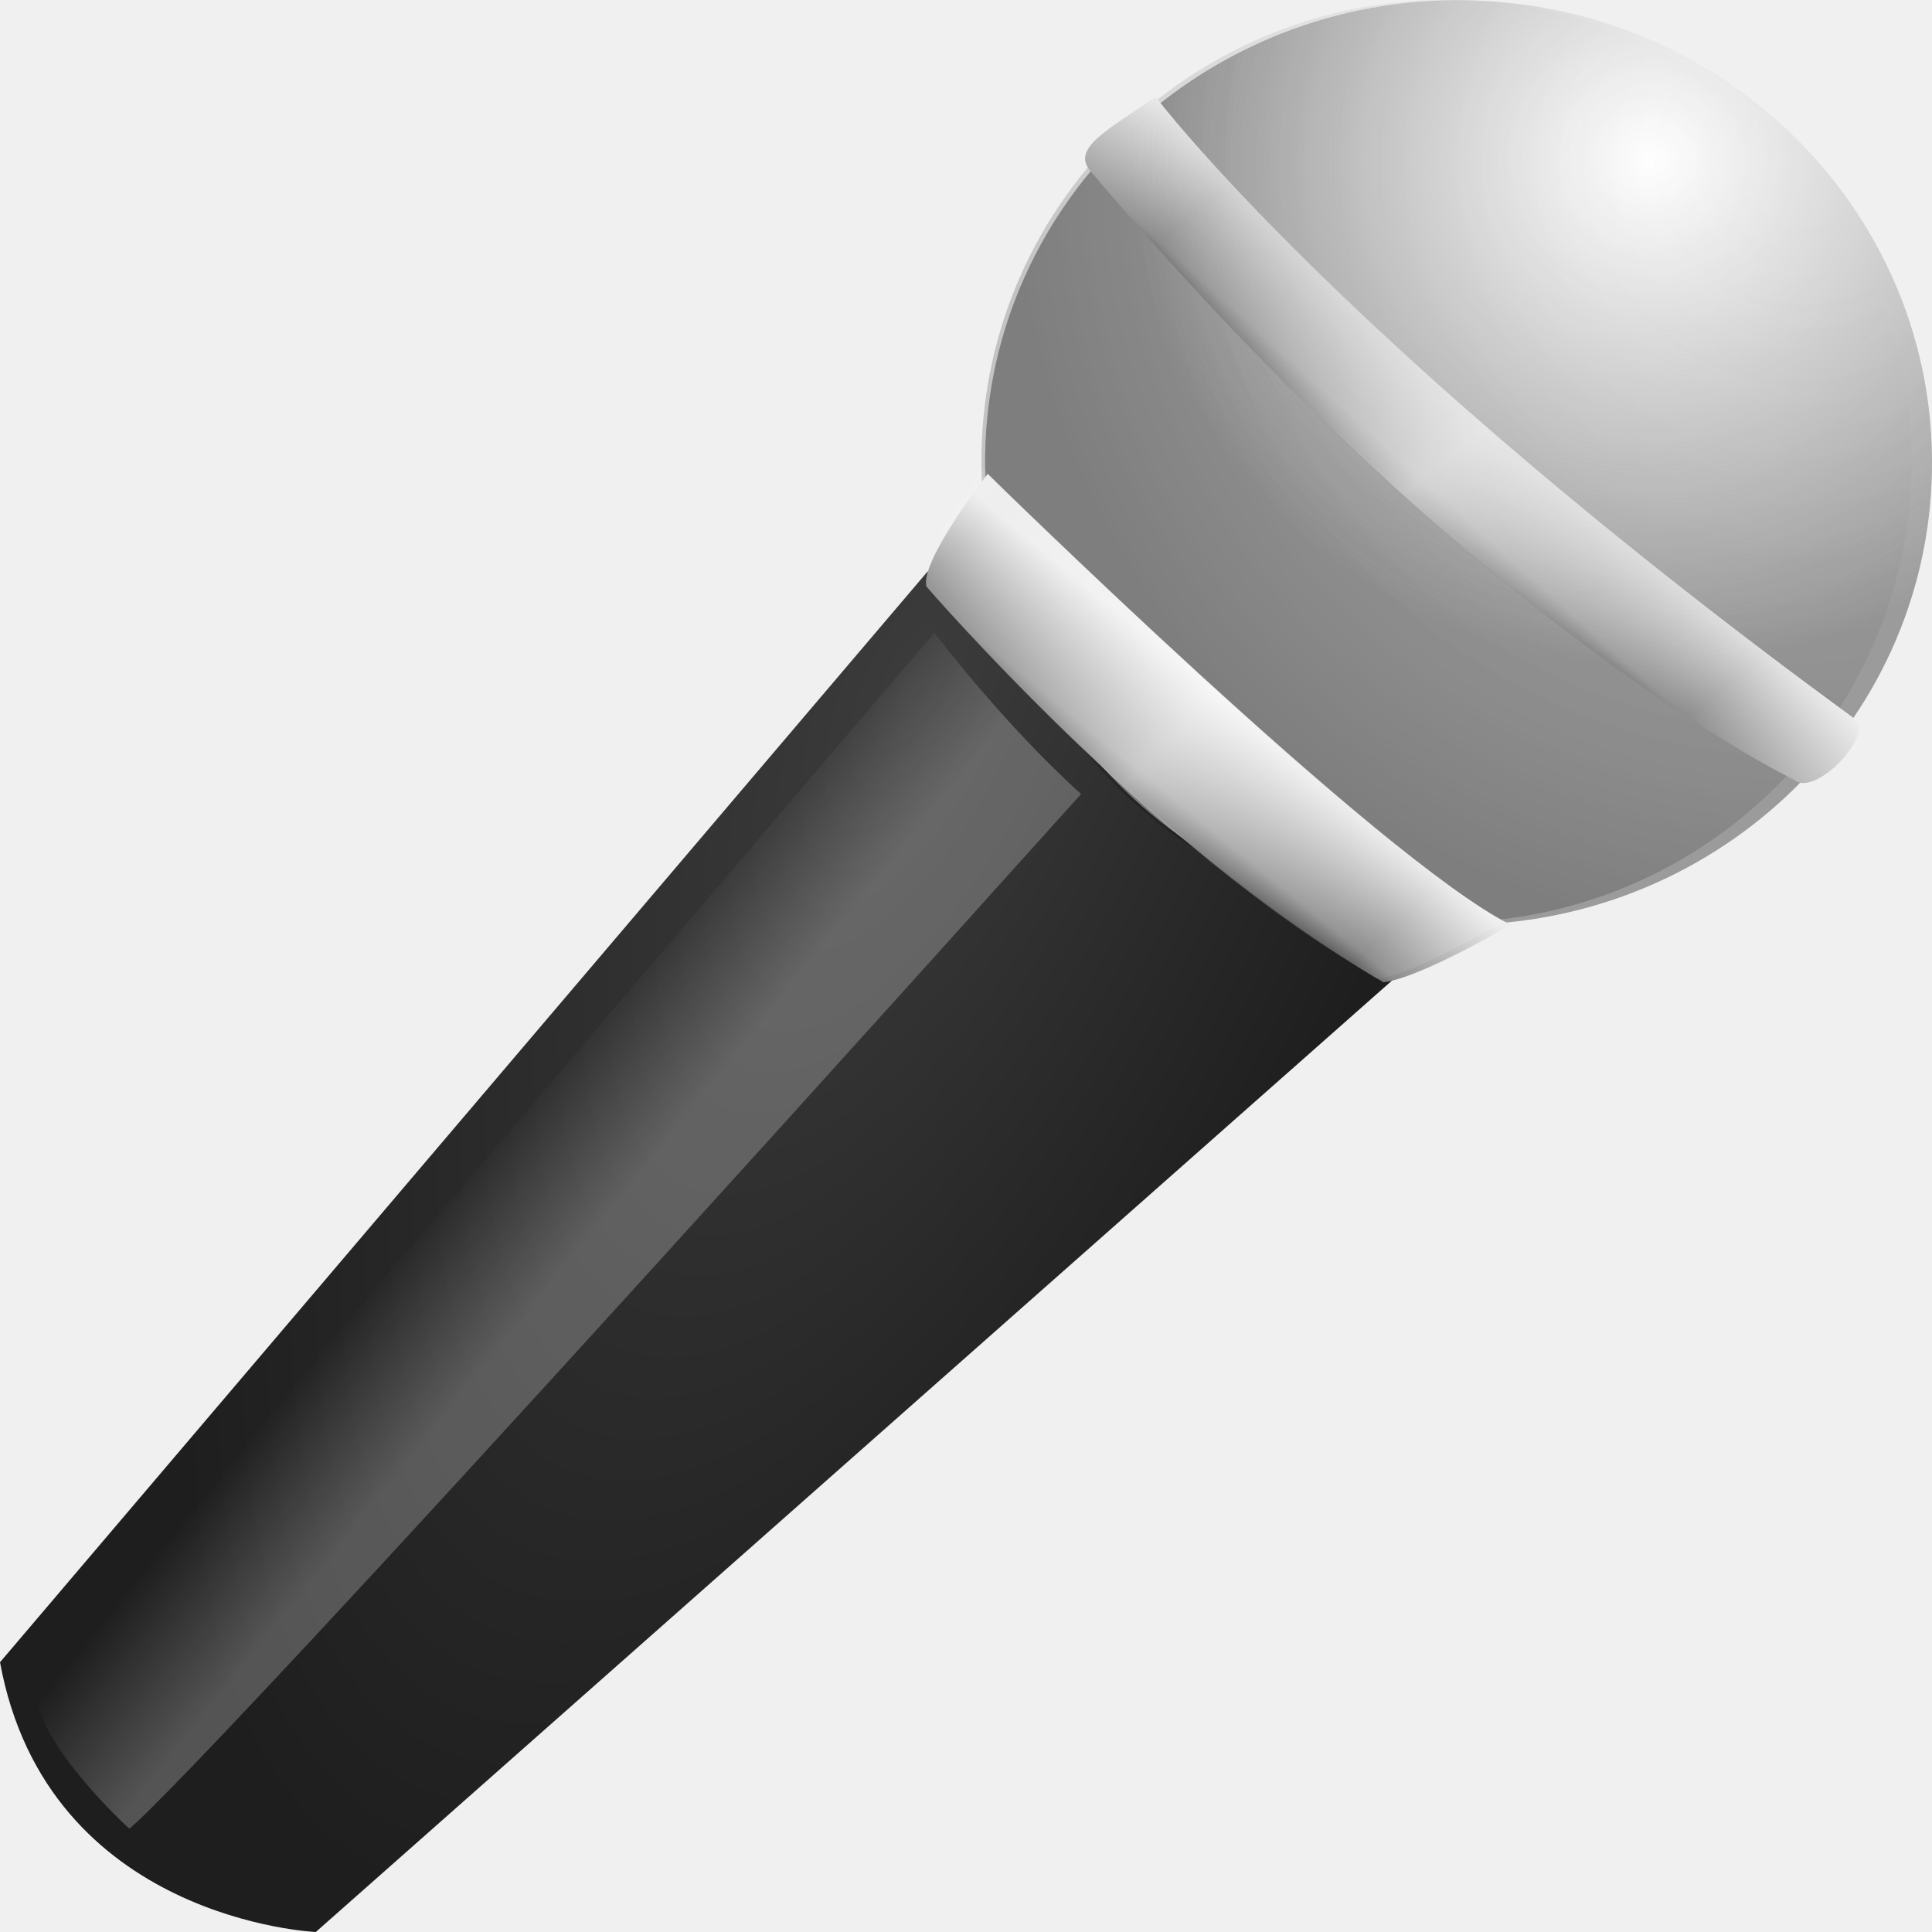
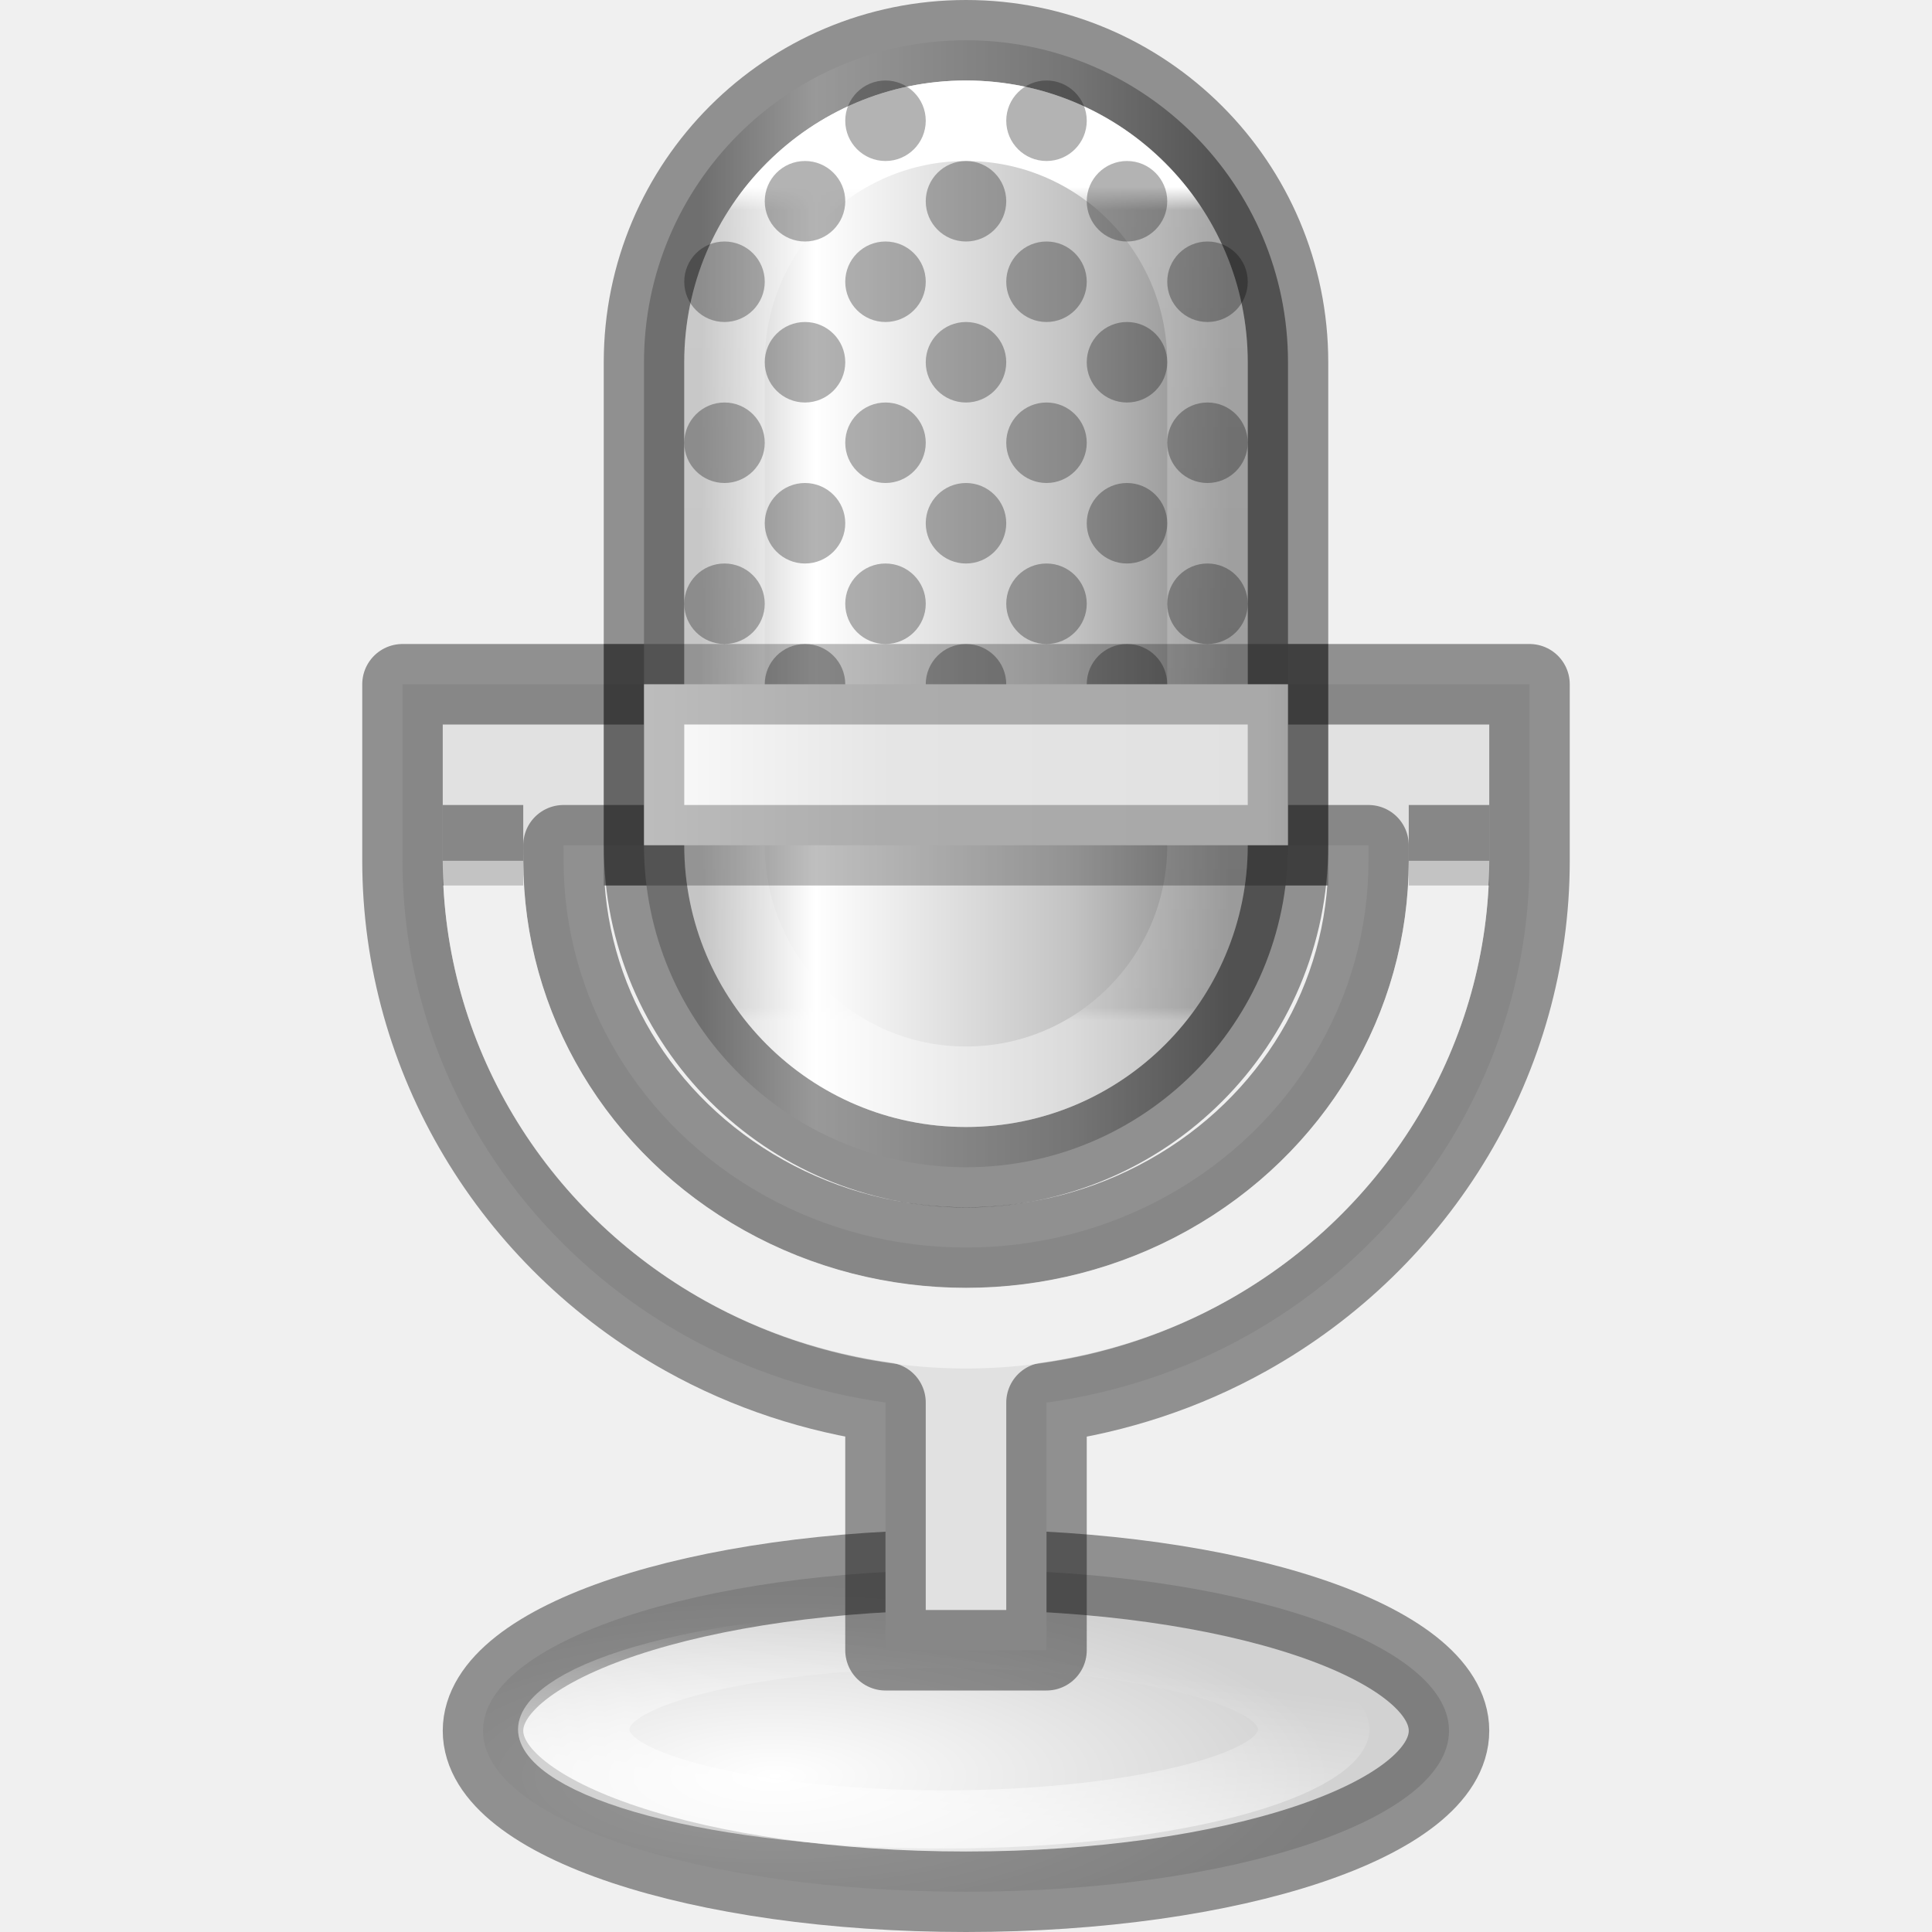
- <svg xmlns="http://www.w3.org/2000/svg" xmlns:xlink="http://www.w3.org/1999/xlink" version="1.0" width="24" height="24" id="svg2">
+ <svg xmlns="http://www.w3.org/2000/svg" xmlns:xlink="http://www.w3.org/1999/xlink" id="svg2" height="24" width="24" version="1.0">
  <defs id="defs4">
-     <linearGradient id="linearGradient3622">
-       <stop id="stop3624" style="stop-color:#3c3c3c;stop-opacity:1" offset="0" />
-       <stop id="stop3626" style="stop-color:#1e1e1e;stop-opacity:1" offset="1" />
+     <linearGradient id="linearGradient3324">
+       <stop offset="0" style="stop-color:#ffffff;stop-opacity:1" id="stop3326" />
+       <stop offset="1" style="stop-color:#ffffff;stop-opacity:0" id="stop3328" />
    </linearGradient>
-     <linearGradient id="linearGradient3324">
-       <stop id="stop3326" style="stop-color:#ffffff;stop-opacity:1" offset="0" />
-       <stop id="stop3328" style="stop-color:#ffffff;stop-opacity:0" offset="1" />
+     <radialGradient r="13.084" fy="40.579" fx="18.754" cy="40.579" cx="18.754" gradientTransform="matrix(0.5271216,0,0,0.182043,39.24309,200.6774)" gradientUnits="userSpaceOnUse" id="radialGradient9456" xlink:href="#linearGradient3711-6" />
+     <linearGradient id="linearGradient3711-6">
+       <stop style="stop-color:#ffffff;stop-opacity:1" offset="0" id="stop3713-6" />
+       <stop style="stop-color:#d2d2d2;stop-opacity:1" offset="1" id="stop3715-7" />
    </linearGradient>
-     <linearGradient x1="17.676" y1="28.648" x2="15.543" y2="26.971" id="linearGradient4429" xlink:href="#linearGradient3324" gradientUnits="userSpaceOnUse" gradientTransform="matrix(0.6435676,0,0,0.6283907,-4.476258,-2.099484)" />
-     <linearGradient id="linearGradient3155">
-       <stop id="stop3157" style="stop-color:#ffffff;stop-opacity:1" offset="0" />
-       <stop id="stop3159" style="stop-color:#9b9b9b;stop-opacity:1" offset="1" />
+     <linearGradient y2="32.429" x2="26.243" y1="41.837" x1="23.812" gradientUnits="userSpaceOnUse" id="linearGradient9507" xlink:href="#linearGradient3324" />
+     <linearGradient y2="13.352" x2="30.231" y1="13.352" x1="18.737" gradientTransform="matrix(0.5714283,0,0,0.5833331,37.50001,185.625)" gradientUnits="userSpaceOnUse" id="linearGradient9438" xlink:href="#linearGradient2904" />
+     <linearGradient id="linearGradient2904">
+       <stop style="stop-color:#b9b9b9;stop-opacity:1" offset="0" id="stop2906" />
+       <stop style="stop-color:white;stop-opacity:1;" offset="0.216" id="stop2910" />
+       <stop style="stop-color:#c3c3c3;stop-opacity:1" offset="0.702" id="stop2912" />
+       <stop style="stop-color:#878787;stop-opacity:1" offset="1" id="stop2908" />
    </linearGradient>
-     <radialGradient cx="37.972" cy="11.218" r="10.024" fx="37.972" fy="11.218" id="radialGradient4432" xlink:href="#linearGradient3155" gradientUnits="userSpaceOnUse" gradientTransform="matrix(1.105769,0,0,1.105769,-4.108434,-1.223355)" />
-     <linearGradient id="linearGradient3685">
-       <stop id="stop3687" style="stop-color:#ffffff;stop-opacity:0" offset="0" />
-       <stop id="stop3689" style="stop-color:#000000;stop-opacity:0.498" offset="0.771" />
-       <stop id="stop3691" style="stop-color:#000000;stop-opacity:1" offset="1" />
+     <linearGradient y2="20.136" x2="24.458" y1="2.864" x1="24.458" gradientTransform="matrix(0.5454547,0,0,0.6000003,38.40909,186.6)" gradientUnits="userSpaceOnUse" id="linearGradient9442" xlink:href="#linearGradient4170" />
+     <linearGradient id="linearGradient4170">
+       <stop id="stop4172" style="stop-color:#ffffff;stop-opacity:1" offset="0" />
+       <stop id="stop4174" style="stop-color:#ffffff;stop-opacity:0.235" offset="0.028" />
+       <stop id="stop4176" style="stop-color:#ffffff;stop-opacity:0.157" offset="0.984" />
+       <stop id="stop4178" style="stop-color:#ffffff;stop-opacity:0.392" offset="1" />
    </linearGradient>
-     <radialGradient cx="31.002" cy="20.938" r="0.914" fx="31.002" fy="20.938" id="radialGradient4596" xlink:href="#linearGradient3685" gradientUnits="userSpaceOnUse" gradientTransform="matrix(1.705571,0,0,1.705571,-21.78759,-14.59973)" />
-     <linearGradient x1="32.303" y1="18.646" x2="34.59" y2="16.081" id="linearGradient4609" xlink:href="#linearGradient3165" gradientUnits="userSpaceOnUse" gradientTransform="matrix(0.5866613,0.01064934,-0.01056719,0.5728263,-1.597367,-4.829868)" />
-     <linearGradient x1="34.204" y1="17.334" x2="39" y2="23.119" id="linearGradient4606" xlink:href="#linearGradient3179" gradientUnits="userSpaceOnUse" gradientTransform="matrix(0.5866613,0.01064934,-0.01056719,0.5728263,-1.597367,-4.829868)" spreadMethod="reflect" />
-     <linearGradient id="linearGradient3449">
-       <stop id="stop3451" style="stop-color:#ffffff;stop-opacity:1" offset="0" />
-       <stop id="stop3453" style="stop-color:#9b9b9b;stop-opacity:0" offset="1" />
+     <linearGradient y2="14.011" x2="32.046" y1="14.011" x1="16.977" gradientTransform="matrix(0.9951487,0,0,0.7963989,30.1074,183.3414)" gradientUnits="userSpaceOnUse" id="linearGradient9448" xlink:href="#linearGradient11193" />
+     <linearGradient id="linearGradient11193">
+       <stop id="stop11195" offset="0" style="stop-color:#ffffff;stop-opacity:1" />
+       <stop style="stop-color:#e5e5e5;stop-opacity:1;" offset="0.238" id="stop9375" />
+       <stop style="stop-color:#e1e1e1;stop-opacity:1" offset="0.549" id="stop11205" />
+       <stop style="stop-color:#ababab;stop-opacity:1" offset="0.692" id="stop11201" />
+       <stop id="stop11203" offset="0.806" style="stop-color:#959595;stop-opacity:1" />
+       <stop id="stop11197" offset="1" style="stop-color:#d3d3d3;stop-opacity:1" />
    </linearGradient>
-     <radialGradient cx="37.972" cy="11.218" r="10.024" fx="37.972" fy="11.218" id="radialGradient4602" xlink:href="#linearGradient3449" gradientUnits="userSpaceOnUse" gradientTransform="matrix(1.105769,0,0,1.105769,-4.108434,-1.223355)" />
-     <linearGradient id="linearGradient3165">
-       <stop id="stop3167" style="stop-color:#1e1e1e;stop-opacity:1" offset="0" />
-       <stop id="stop3173" style="stop-color:#8d8d8d;stop-opacity:1" offset="0.266" />
-       <stop id="stop3169" style="stop-color:#eeeeee;stop-opacity:1" offset="1" />
-     </linearGradient>
-     <linearGradient x1="26.546" y1="25.605" x2="28.415" y2="23.377" id="linearGradient4339" xlink:href="#linearGradient3165" gradientUnits="userSpaceOnUse" gradientTransform="matrix(0.6435676,0,0,0.6283907,-3.152347,-6.073306)" />
-     <linearGradient id="linearGradient3179">
-       <stop id="stop3181" style="stop-color:#ffffff;stop-opacity:1" offset="0" />
-       <stop id="stop3183" style="stop-color:#ffffff;stop-opacity:0" offset="1" />
-     </linearGradient>
-     <linearGradient x1="27.501" y1="24.468" x2="31.416" y2="28.492" id="linearGradient4336" xlink:href="#linearGradient3179" gradientUnits="userSpaceOnUse" gradientTransform="matrix(0.6406125,0,0,0.6305674,-3.137872,-6.177481)" spreadMethod="reflect" />
-     <radialGradient cx="11.306" cy="8.303" r="8.703" fx="11.306" fy="8.303" id="radialGradient3628" xlink:href="#linearGradient3622" gradientUnits="userSpaceOnUse" gradientTransform="matrix(-0.7661761,1.716396,-0.7009922,-0.3129135,25.78835,-8.29386)" />
  </defs>
-   <g id="layer1">
-     <path d="M 11.523,7.099 1.2790753e-7,20.649 C 0.588,23.856 3.923,24 3.923,24 L 17.407,12.079 11.523,7.099 z" id="path3320" style="fill:url(#radialGradient3628);fill-opacity:1;fill-rule:evenodd;stroke:none" />
-     <path d="M 13.429,9.864 C 2.101,22.462 1.606,22.716 1.606,22.716 c 0,0 -1.13,-1.02 -1.179,-1.738 L 11.607,7.859 c 0,0 0.845,1.123 1.823,2.005 z" id="path3322" style="opacity:0.24;fill:url(#linearGradient4429);fill-opacity:1;fill-rule:evenodd;stroke:none" />
-     <path d="m 43.952,17.831 a 10.024,10.024 0 1 1 -20.048,0 10.024,10.024 0 1 1 20.048,0 z" transform="matrix(0.5866613,0.01064934,-0.01056719,0.5728263,-1.597367,-4.829868)" id="path2383" style="fill:url(#radialGradient4432);fill-opacity:1;stroke:none" />
-     <path d="m 31.314,21.714 a 0.914,0.914 0 1 1 -1.829,0 0.914,0.914 0 1 1 1.829,0 z" transform="matrix(6.317016,0.1146694,-0.1155974,6.266302,-171.5546,-133.8241)" id="path3681" style="opacity:0.191;fill:url(#radialGradient4596);fill-opacity:1;stroke:none" />
-     <path d="m 14.356,1.204 c 0,0 2.328,3.082 8.682,7.724 0.26,0.19 -0.492,0.982 -0.749,0.76 0,0 -3.934,-1.882 -8.741,-7.56 -0.238,-0.281 0.179,-0.494 0.809,-0.924 z" id="path3163" style="fill:url(#linearGradient4609);fill-opacity:1;fill-rule:evenodd;stroke:none" />
-     <path d="m 14.356,1.204 c 0,0 2.328,3.082 8.682,7.724 0.26,0.19 -0.492,0.982 -0.749,0.76 0,0 -3.934,-1.882 -8.741,-7.56 -0.238,-0.281 0.179,-0.494 0.809,-0.924 z" id="path3177" style="opacity:0.674;fill:url(#linearGradient4606);fill-opacity:1;fill-rule:evenodd;stroke:none" />
-     <path d="m 43.952,17.831 a 10.024,10.024 0 1 1 -20.048,0 10.024,10.024 0 1 1 20.048,0 z" transform="matrix(0.5866613,0.01064934,-0.01056719,0.5728263,-1.597367,-4.829868)" id="path2677" style="opacity:0.479;fill:url(#radialGradient4602);fill-opacity:1;stroke:none" />
-     <path d="m 17.187,12.202 c 0.468,-0.057 1.58,-0.714 1.58,-0.714 -1.61,-0.8 -6.497,-5.601 -6.497,-5.601 0,0 -0.849,1.086 -0.761,1.4 0,0 2.809,3.257 5.677,4.915 z" id="path3302" style="fill:url(#linearGradient4339);fill-opacity:1;fill-rule:evenodd;stroke:none" />
-     <path d="m 17.108,12.162 c 0.466,-0.057 1.573,-0.717 1.573,-0.717 -1.602,-0.803 -6.467,-5.62 -6.467,-5.62 0,0 -0.845,1.09 -0.757,1.405 0,0 2.796,3.269 5.651,4.932 z" id="path3316" style="opacity:0.526;fill:url(#linearGradient4336);fill-opacity:1;fill-rule:evenodd;stroke:none" />
+   <g id="g5645" style="display:inline;enable-background:new" transform="translate(-39.5,-186)">
+     <ellipse style="display:inline;fill:url(#radialGradient9456);fill-opacity:1;stroke:#000000;stroke-width:1;stroke-linecap:round;stroke-linejoin:round;stroke-miterlimit:4;stroke-dasharray:none;stroke-dashoffset:0;stroke-opacity:0.4" id="ellipse9454" cx="51.5" cy="207.5" rx="6" ry="2" />
+     <path transform="matrix(0.3962309,0,0,0.2068156,41.78813,199.8493)" style="display:inline;opacity:0.6;fill:none;stroke:url(#linearGradient9507);stroke-width:3.493;stroke-linecap:round;stroke-linejoin:round;stroke-miterlimit:4;stroke-dasharray:none;stroke-dashoffset:0;stroke-opacity:1" id="path9505" d="m 23.812,31.494 c -3.339,0 -6.356,0.703 -8.453,1.77 -2.097,1.067 -3.146,2.403 -3.146,3.643 0,1.24 1.049,2.576 3.146,3.643 2.097,1.067 5.114,1.77 8.453,1.77 3.339,0 6.356,-0.703 8.453,-1.77 2.097,-1.067 3.146,-2.403 3.146,-3.643 0,-1.24 -1.049,-2.576 -3.146,-3.643 -2.097,-1.067 -5.114,-1.77 -8.453,-1.77 z" />
+     <path style="opacity:1;fill:#e1e1e1;fill-opacity:1;stroke:#000000;stroke-width:1;stroke-linecap:butt;stroke-linejoin:round;stroke-miterlimit:4;stroke-dasharray:none;stroke-dashoffset:0;stroke-opacity:0.4" d="m 44.5,194.5 v 1 1 0.193 c -3e-6,2.442 1.35,4.692 3.512,5.9 0.78,0.436 1.626,0.709 2.488,0.83 V 206.5 h 2 v -3.076 c 0.862,-0.121 1.708,-0.394 2.488,-0.83 2.162,-1.208 3.512,-3.458 3.512,-5.9 V 196.5 v -1 -1 z m 2,2 h 10 v 0.193 c 10e-7,1.707 -0.937,3.288 -2.488,4.154 -1.551,0.867 -3.472,0.867 -5.023,0 -1.551,-0.867 -2.488,-2.447 -2.488,-4.154 z" id="rect9509" />
+     <rect y="186.5" x="47.5" width="8" style="fill:url(#linearGradient9438);fill-opacity:1;stroke:#000000;stroke-width:1;stroke-linecap:square;stroke-linejoin:round;stroke-miterlimit:4;stroke-dasharray:none;stroke-dashoffset:0;stroke-opacity:0.4" ry="4" rx="4" id="rect9436" height="14" />
+     <rect y="187.5" x="48.5" width="6" style="display:inline;fill:none;stroke:url(#linearGradient9442);stroke-width:1;stroke-linecap:square;stroke-linejoin:round;stroke-miterlimit:4;stroke-dasharray:none;stroke-dashoffset:0;stroke-opacity:1" ry="3" rx="3" id="rect9440" height="12" />
+     <path id="path9444" d="m 50.5,187 c -0.276,0 -0.5,0.224 -0.5,0.5 0,0.276 0.224,0.5 0.5,0.5 0.276,0 0.5,-0.224 0.5,-0.5 0,-0.276 -0.224,-0.5 -0.5,-0.5 z m 2,0 c -0.276,0 -0.5,0.224 -0.5,0.5 0,0.276 0.224,0.5 0.5,0.5 0.276,0 0.5,-0.224 0.5,-0.5 0,-0.276 -0.224,-0.5 -0.5,-0.5 z m -3,1 c -0.276,0 -0.5,0.224 -0.5,0.5 0,0.276 0.224,0.5 0.5,0.5 0.276,0 0.5,-0.224 0.5,-0.5 0,-0.276 -0.224,-0.5 -0.5,-0.5 z m 2,0 c -0.276,0 -0.5,0.224 -0.5,0.5 0,0.276 0.224,0.5 0.5,0.5 0.276,0 0.5,-0.224 0.5,-0.5 0,-0.276 -0.224,-0.5 -0.5,-0.5 z m 2,0 c -0.276,0 -0.5,0.224 -0.5,0.5 0,0.276 0.224,0.5 0.5,0.5 0.276,0 0.5,-0.224 0.5,-0.5 0,-0.276 -0.224,-0.5 -0.5,-0.5 z m -5,1 c -0.276,0 -0.5,0.224 -0.5,0.5 0,0.276 0.224,0.5 0.5,0.5 0.276,0 0.5,-0.224 0.5,-0.5 0,-0.276 -0.224,-0.5 -0.5,-0.5 z m 2,0 c -0.276,0 -0.5,0.224 -0.5,0.5 0,0.276 0.224,0.5 0.5,0.5 0.276,0 0.5,-0.224 0.5,-0.5 0,-0.276 -0.224,-0.5 -0.5,-0.5 z m 2,0 c -0.276,0 -0.5,0.224 -0.5,0.5 0,0.276 0.224,0.5 0.5,0.5 0.276,0 0.5,-0.224 0.5,-0.5 0,-0.276 -0.224,-0.5 -0.5,-0.5 z m 2,0 c -0.276,0 -0.5,0.224 -0.5,0.5 0,0.276 0.224,0.5 0.5,0.5 0.276,0 0.5,-0.224 0.5,-0.5 0,-0.276 -0.224,-0.5 -0.5,-0.5 z m -5,1 c -0.276,0 -0.5,0.224 -0.5,0.5 0,0.276 0.224,0.5 0.5,0.5 0.276,0 0.5,-0.224 0.5,-0.5 0,-0.276 -0.224,-0.5 -0.5,-0.5 z m 2,0 c -0.276,0 -0.5,0.224 -0.5,0.5 0,0.276 0.224,0.5 0.5,0.5 0.276,0 0.5,-0.224 0.5,-0.5 0,-0.276 -0.224,-0.5 -0.5,-0.5 z m 2,0 c -0.276,0 -0.5,0.224 -0.5,0.5 0,0.276 0.224,0.5 0.5,0.5 0.276,0 0.5,-0.224 0.5,-0.5 0,-0.276 -0.224,-0.5 -0.5,-0.5 z m -5,1 c -0.276,0 -0.5,0.224 -0.5,0.5 0,0.276 0.224,0.5 0.5,0.5 0.276,0 0.5,-0.224 0.5,-0.5 0,-0.276 -0.224,-0.5 -0.5,-0.5 z m 2,0 c -0.276,0 -0.5,0.224 -0.5,0.5 0,0.276 0.224,0.5 0.5,0.5 0.276,0 0.5,-0.224 0.5,-0.5 0,-0.276 -0.224,-0.5 -0.5,-0.5 z m 2,0 c -0.276,0 -0.5,0.224 -0.5,0.5 0,0.276 0.224,0.5 0.5,0.5 0.276,0 0.5,-0.224 0.5,-0.5 0,-0.276 -0.224,-0.5 -0.5,-0.5 z m 2,0 c -0.276,0 -0.5,0.224 -0.5,0.5 0,0.276 0.224,0.5 0.5,0.5 0.276,0 0.5,-0.224 0.5,-0.5 0,-0.276 -0.224,-0.5 -0.5,-0.5 z m -5,1 c -0.276,0 -0.5,0.224 -0.5,0.5 0,0.276 0.224,0.5 0.5,0.5 0.276,0 0.5,-0.224 0.5,-0.5 0,-0.276 -0.224,-0.5 -0.5,-0.5 z m 2,0 c -0.276,0 -0.5,0.224 -0.5,0.5 0,0.276 0.224,0.5 0.5,0.5 0.276,0 0.5,-0.224 0.5,-0.5 0,-0.276 -0.224,-0.5 -0.5,-0.5 z m 2,0 c -0.276,0 -0.5,0.224 -0.5,0.5 0,0.276 0.224,0.5 0.5,0.5 0.276,0 0.5,-0.224 0.5,-0.5 0,-0.276 -0.224,-0.5 -0.5,-0.5 z m -5,1 c -0.276,0 -0.5,0.224 -0.5,0.5 0,0.276 0.224,0.5 0.5,0.5 0.276,0 0.5,-0.224 0.5,-0.5 0,-0.276 -0.224,-0.5 -0.5,-0.5 z m 2,0 c -0.276,0 -0.5,0.224 -0.5,0.5 0,0.276 0.224,0.5 0.5,0.5 0.276,0 0.5,-0.224 0.5,-0.5 0,-0.276 -0.224,-0.5 -0.5,-0.5 z m 2,0 c -0.276,0 -0.5,0.224 -0.5,0.5 0,0.276 0.224,0.5 0.5,0.5 0.276,0 0.5,-0.224 0.5,-0.5 0,-0.276 -0.224,-0.5 -0.5,-0.5 z m 2,0 c -0.276,0 -0.5,0.224 -0.5,0.5 0,0.276 0.224,0.5 0.5,0.5 0.276,0 0.5,-0.224 0.5,-0.5 0,-0.276 -0.224,-0.5 -0.5,-0.5 z m -5,1 c -0.276,0 -0.5,0.224 -0.5,0.5 0,0.276 0.224,0.5 0.5,0.5 0.276,0 0.5,-0.224 0.5,-0.5 0,-0.276 -0.224,-0.5 -0.5,-0.5 z m 2,0 c -0.276,0 -0.5,0.224 -0.5,0.5 0,0.276 0.224,0.5 0.5,0.5 0.276,0 0.5,-0.224 0.5,-0.5 0,-0.276 -0.224,-0.5 -0.5,-0.5 z m 2,0 c -0.276,0 -0.5,0.224 -0.5,0.5 0,0.276 0.224,0.5 0.5,0.5 0.276,0 0.5,-0.224 0.5,-0.5 0,-0.276 -0.224,-0.5 -0.5,-0.5 z m -5,1 c -0.276,0 -0.5,0.224 -0.5,0.5 0,0.276 0.224,0.5 0.5,0.5 0.276,0 0.5,-0.224 0.5,-0.5 0,-0.276 -0.224,-0.5 -0.5,-0.5 z m 2,0 c -0.276,0 -0.5,0.224 -0.5,0.5 0,0.276 0.224,0.5 0.5,0.5 0.276,0 0.5,-0.224 0.5,-0.5 0,-0.276 -0.224,-0.5 -0.5,-0.5 z m 2,0 c -0.276,0 -0.5,0.224 -0.5,0.5 0,0.276 0.224,0.5 0.5,0.5 0.276,0 0.5,-0.224 0.5,-0.5 0,-0.276 -0.224,-0.5 -0.5,-0.5 z m 2,0 c -0.276,0 -0.5,0.224 -0.5,0.5 0,0.276 0.224,0.5 0.5,0.5 0.276,0 0.5,-0.224 0.5,-0.5 0,-0.276 -0.224,-0.5 -0.5,-0.5 z" style="display:inline;opacity:0.3;fill:#000000;fill-opacity:1;stroke:none" />
+     <path id="path9446" d="m 47.5,194.5 h 8 v 2 h -8 z" style="color:#000000;display:inline;overflow:visible;visibility:visible;fill:url(#linearGradient9448);fill-opacity:1;fill-rule:nonzero;stroke:#000000;stroke-width:1;stroke-miterlimit:4;stroke-dasharray:none;stroke-opacity:0.251;marker:none;enable-background:accumulate" />
+     <rect y="196" x="45" height="1" width="1" id="rect10955" style="display:inline;opacity:0.4;fill:#000000;fill-opacity:1;stroke:none;stroke-width:1;stroke-linecap:round;stroke-linejoin:round;stroke-miterlimit:4;stroke-dasharray:none;stroke-dashoffset:0;stroke-opacity:1;enable-background:new" />
+     <rect style="display:inline;opacity:0.4;fill:#000000;fill-opacity:1;stroke:none;stroke-width:1;stroke-linecap:round;stroke-linejoin:round;stroke-miterlimit:4;stroke-dasharray:none;stroke-dashoffset:0;stroke-opacity:1;enable-background:new" id="rect10957" width="1" height="1" x="57" y="196" />
+     <path style="opacity:1;fill:none;fill-opacity:1;stroke:#ffffff;stroke-width:1;stroke-linecap:butt;stroke-linejoin:round;stroke-miterlimit:4;stroke-dasharray:none;stroke-dashoffset:0;stroke-opacity:0.498" d="m 57.5,196.693 a 6,5.807 0 0 1 -3,5.029 6,5.807 0 0 1 -6,0 6,5.807 0 0 1 -3,-5.029" id="path10959" />
  </g>
</svg>
